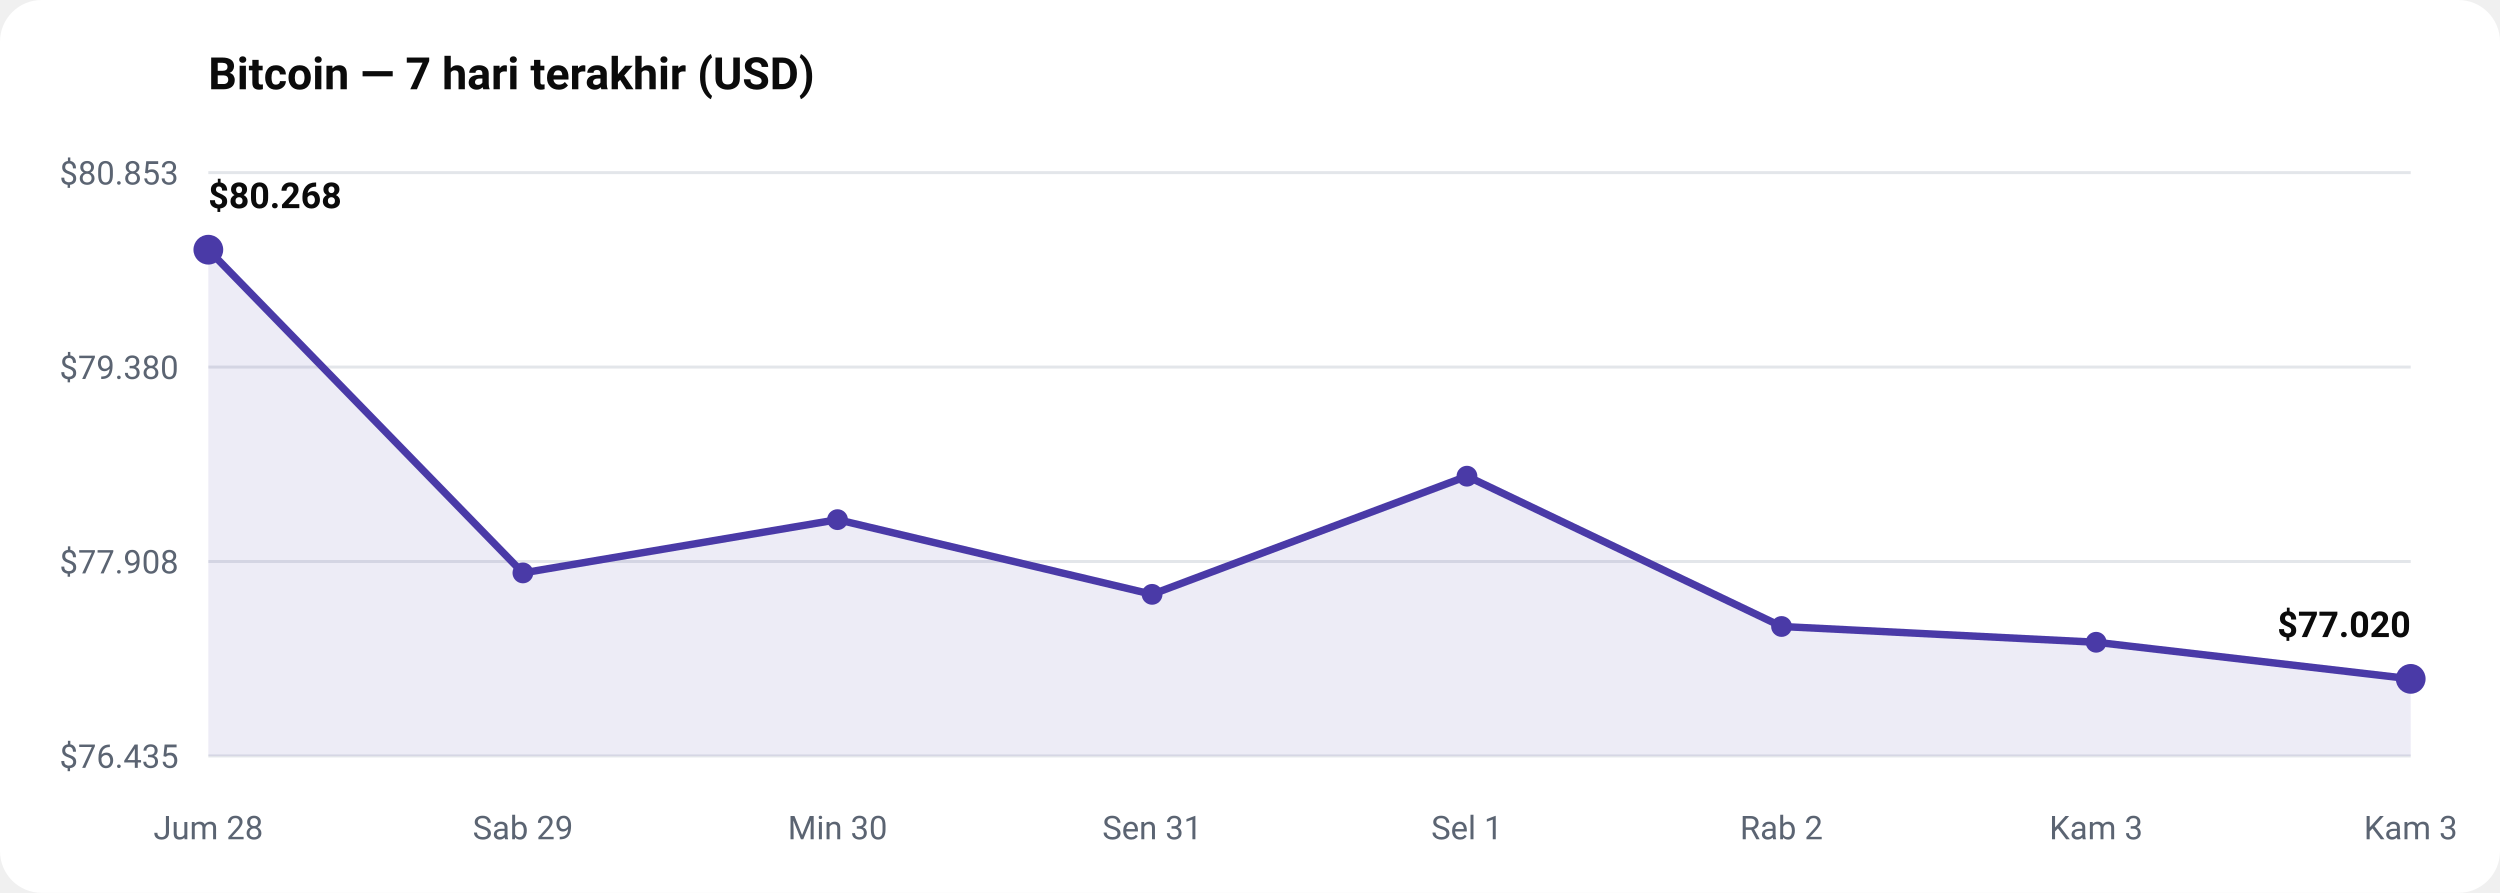
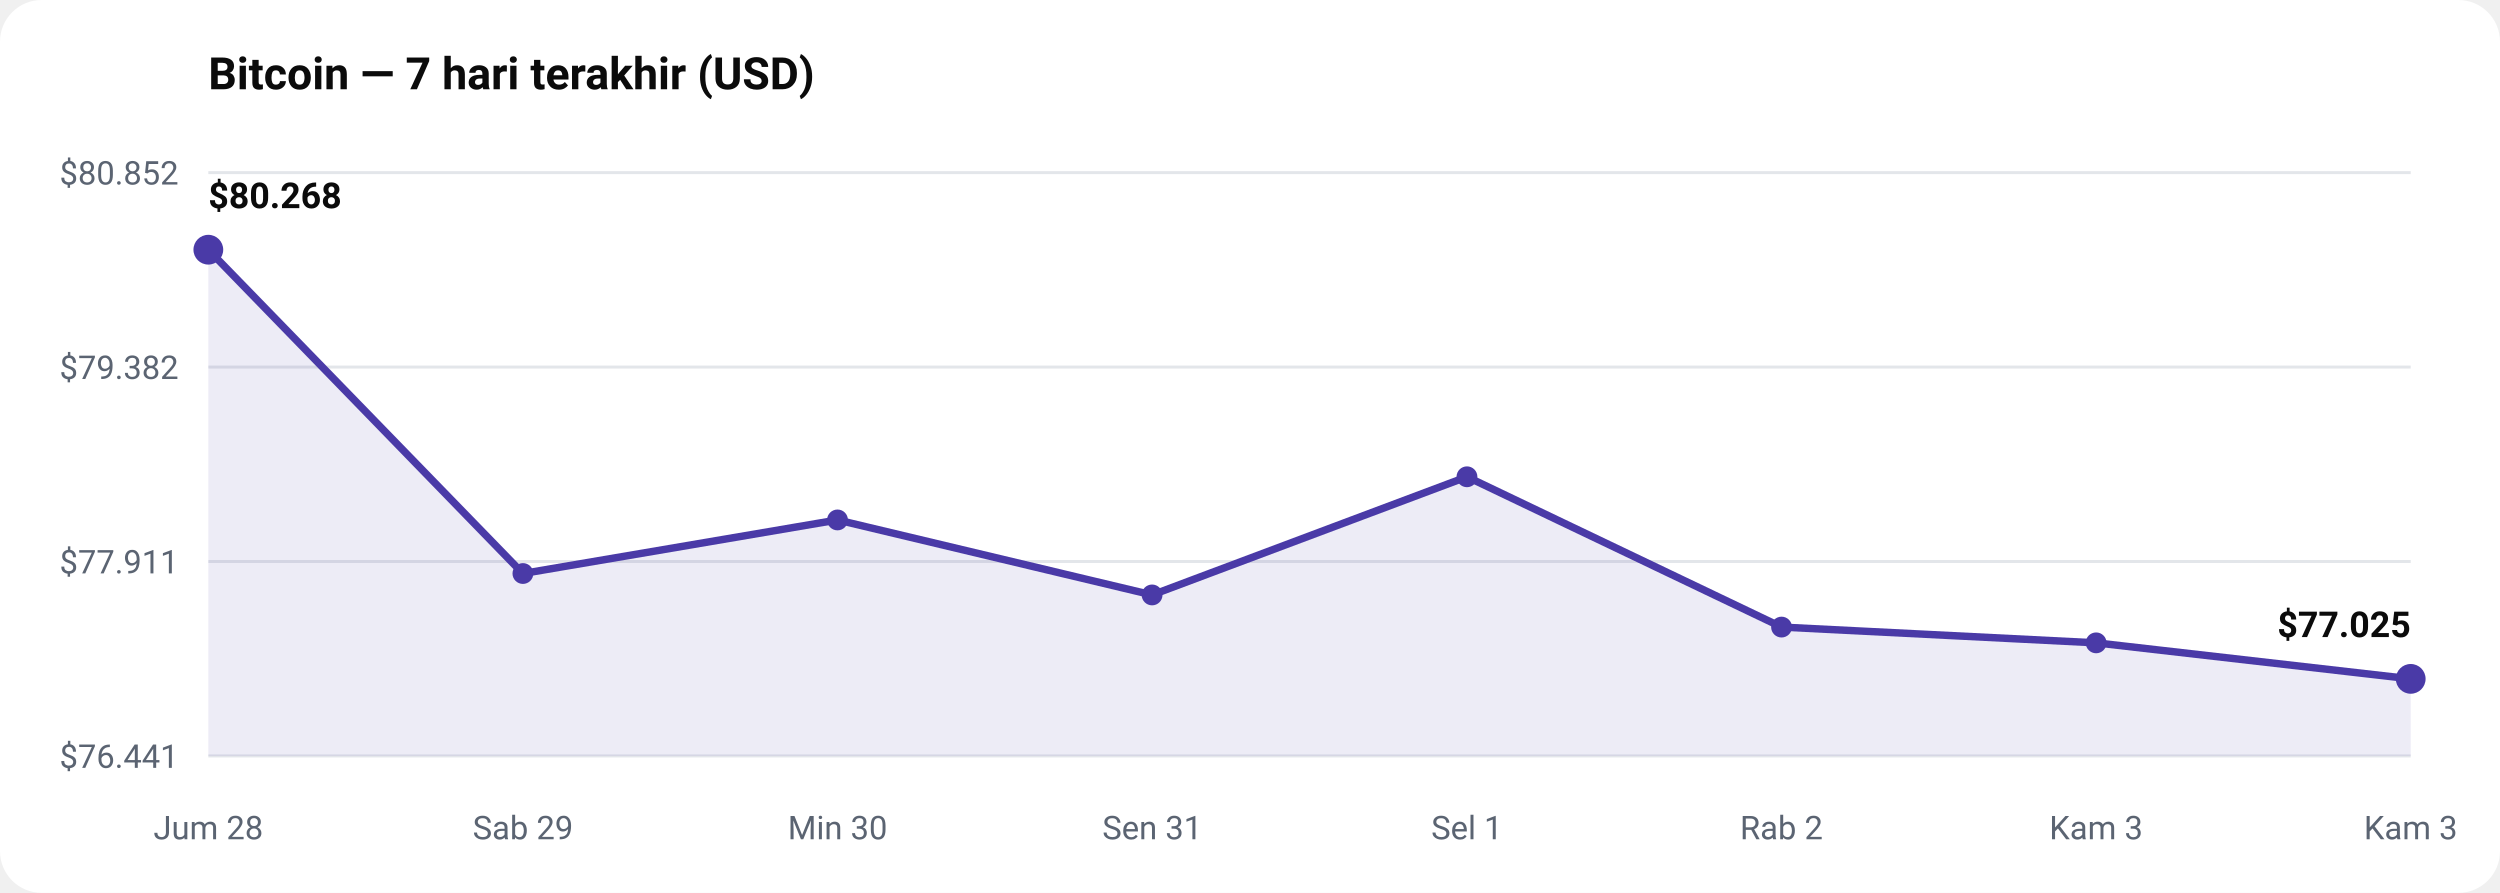
<svg xmlns="http://www.w3.org/2000/svg" viewBox="0 0 840 300" width="100%" role="img" aria-label="Bitcoin — 7 hari terakhir (USD)" style="max-width:840px;height:auto;font-family:-apple-system,BlinkMacSystemFont,'Segoe UI',Roboto,sans-serif">
  <rect width="840" height="300" rx="14" fill="#ffffff" />
  <text x="70" y="30" font-size="15" fill="#0b0b0b" font-weight="700" text-anchor="start">Bitcoin — 7 hari terakhir (USD)</text>
  <line x1="70" y1="254" x2="810" y2="254" stroke="#e3e6ea" stroke-width="1" />
-   <text x="60" y="258" font-size="11" fill="#5b6472" font-weight="400" text-anchor="end">$76.435</text>
+   <text x="60" y="258" font-size="11" fill="#5b6472" font-weight="400" text-anchor="end">$76.441</text>
  <line x1="70" y1="188.667" x2="810" y2="188.667" stroke="#e3e6ea" stroke-width="1" />
-   <text x="60" y="192.667" font-size="11" fill="#5b6472" font-weight="400" text-anchor="end">$77.908</text>
+   <text x="60" y="192.667" font-size="11" fill="#5b6472" font-weight="400" text-anchor="end">$77.911</text>
  <line x1="70" y1="123.333" x2="810" y2="123.333" stroke="#e3e6ea" stroke-width="1" />
-   <text x="60" y="127.333" font-size="11" fill="#5b6472" font-weight="400" text-anchor="end">$79.380</text>
+   <text x="60" y="127.333" font-size="11" fill="#5b6472" font-weight="400" text-anchor="end">$79.382</text>
  <line x1="70" y1="58" x2="810" y2="58" stroke="#e3e6ea" stroke-width="1" />
-   <text x="60" y="62" font-size="11" fill="#5b6472" font-weight="400" text-anchor="end">$80.853</text>
-   <path d="M70.0,83.9 L175.7,192.5 L281.4,174.6 L387.1,199.7 L492.9,160.0 L598.6,210.5 L704.3,215.8 L810.0,228.1 L810.0,254.0 L70.0,254.0 Z" fill="#4A3AA7" opacity="0.10" />
-   <path d="M70.0,83.9 L175.7,192.5 L281.4,174.6 L387.1,199.7 L492.9,160.0 L598.6,210.5 L704.3,215.8 L810.0,228.1" fill="none" stroke="#4A3AA7" stroke-width="2.5" stroke-linejoin="round" stroke-linecap="round" />
+   <text x="60" y="62" font-size="11" fill="#5b6472" font-weight="400" text-anchor="end">$80.852</text>
+   <path d="M70.0,83.9 L175.7,192.7 L281.4,174.7 L387.1,199.9 L492.9,160.2 L598.6,210.7 L704.3,216.0 L810.0,228.1 L810.0,254.0 L70.0,254.0 Z" fill="#4A3AA7" opacity="0.10" />
+   <path d="M70.0,83.9 L175.7,192.7 L281.4,174.7 L387.1,199.9 L492.9,160.2 L598.6,210.7 L704.3,216.0 L810.0,228.1" fill="none" stroke="#4A3AA7" stroke-width="2.5" stroke-linejoin="round" stroke-linecap="round" />
  <circle cx="70.0" cy="83.9" r="5" fill="#4A3AA7" />
  <text x="70" y="69.941" font-size="12" fill="#0b0b0b" font-weight="650" text-anchor="start">$80.268</text>
  <text x="70" y="282" font-size="11" fill="#5b6472" font-weight="400" text-anchor="middle">Jum 28</text>
-   <circle cx="175.7" cy="192.5" r="3.5" fill="#4A3AA7" />
+   <circle cx="175.7" cy="192.7" r="3.5" fill="#4A3AA7" />
  <text x="175.714" y="282" font-size="11" fill="#5b6472" font-weight="400" text-anchor="middle">Sab 29</text>
-   <circle cx="281.4" cy="174.6" r="3.5" fill="#4A3AA7" />
+   <circle cx="281.4" cy="174.7" r="3.5" fill="#4A3AA7" />
  <text x="281.429" y="282" font-size="11" fill="#5b6472" font-weight="400" text-anchor="middle">Min 30</text>
-   <circle cx="387.1" cy="199.7" r="3.5" fill="#4A3AA7" />
+   <circle cx="387.1" cy="199.9" r="3.5" fill="#4A3AA7" />
  <text x="387.143" y="282" font-size="11" fill="#5b6472" font-weight="400" text-anchor="middle">Sen 31</text>
-   <circle cx="492.9" cy="160.0" r="3.5" fill="#4A3AA7" />
+   <circle cx="492.9" cy="160.2" r="3.5" fill="#4A3AA7" />
  <text x="492.857" y="282" font-size="11" fill="#5b6472" font-weight="400" text-anchor="middle">Sel 1</text>
-   <circle cx="598.6" cy="210.5" r="3.5" fill="#4A3AA7" />
+   <circle cx="598.6" cy="210.7" r="3.5" fill="#4A3AA7" />
  <text x="598.571" y="282" font-size="11" fill="#5b6472" font-weight="400" text-anchor="middle">Rab 2</text>
-   <circle cx="704.3" cy="215.8" r="3.5" fill="#4A3AA7" />
+   <circle cx="704.3" cy="216.0" r="3.5" fill="#4A3AA7" />
  <text x="704.286" y="282" font-size="11" fill="#5b6472" font-weight="400" text-anchor="middle">Kam 3</text>
  <circle cx="810.0" cy="228.1" r="5" fill="#4A3AA7" />
-   <text x="810" y="214.059" font-size="12" fill="#0b0b0b" font-weight="650" text-anchor="end">$77.020</text>
+   <text x="810" y="214.059" font-size="12" fill="#0b0b0b" font-weight="650" text-anchor="end">$77.025</text>
  <text x="810" y="282" font-size="11" fill="#5b6472" font-weight="400" text-anchor="middle">Kam 3</text>
</svg>
